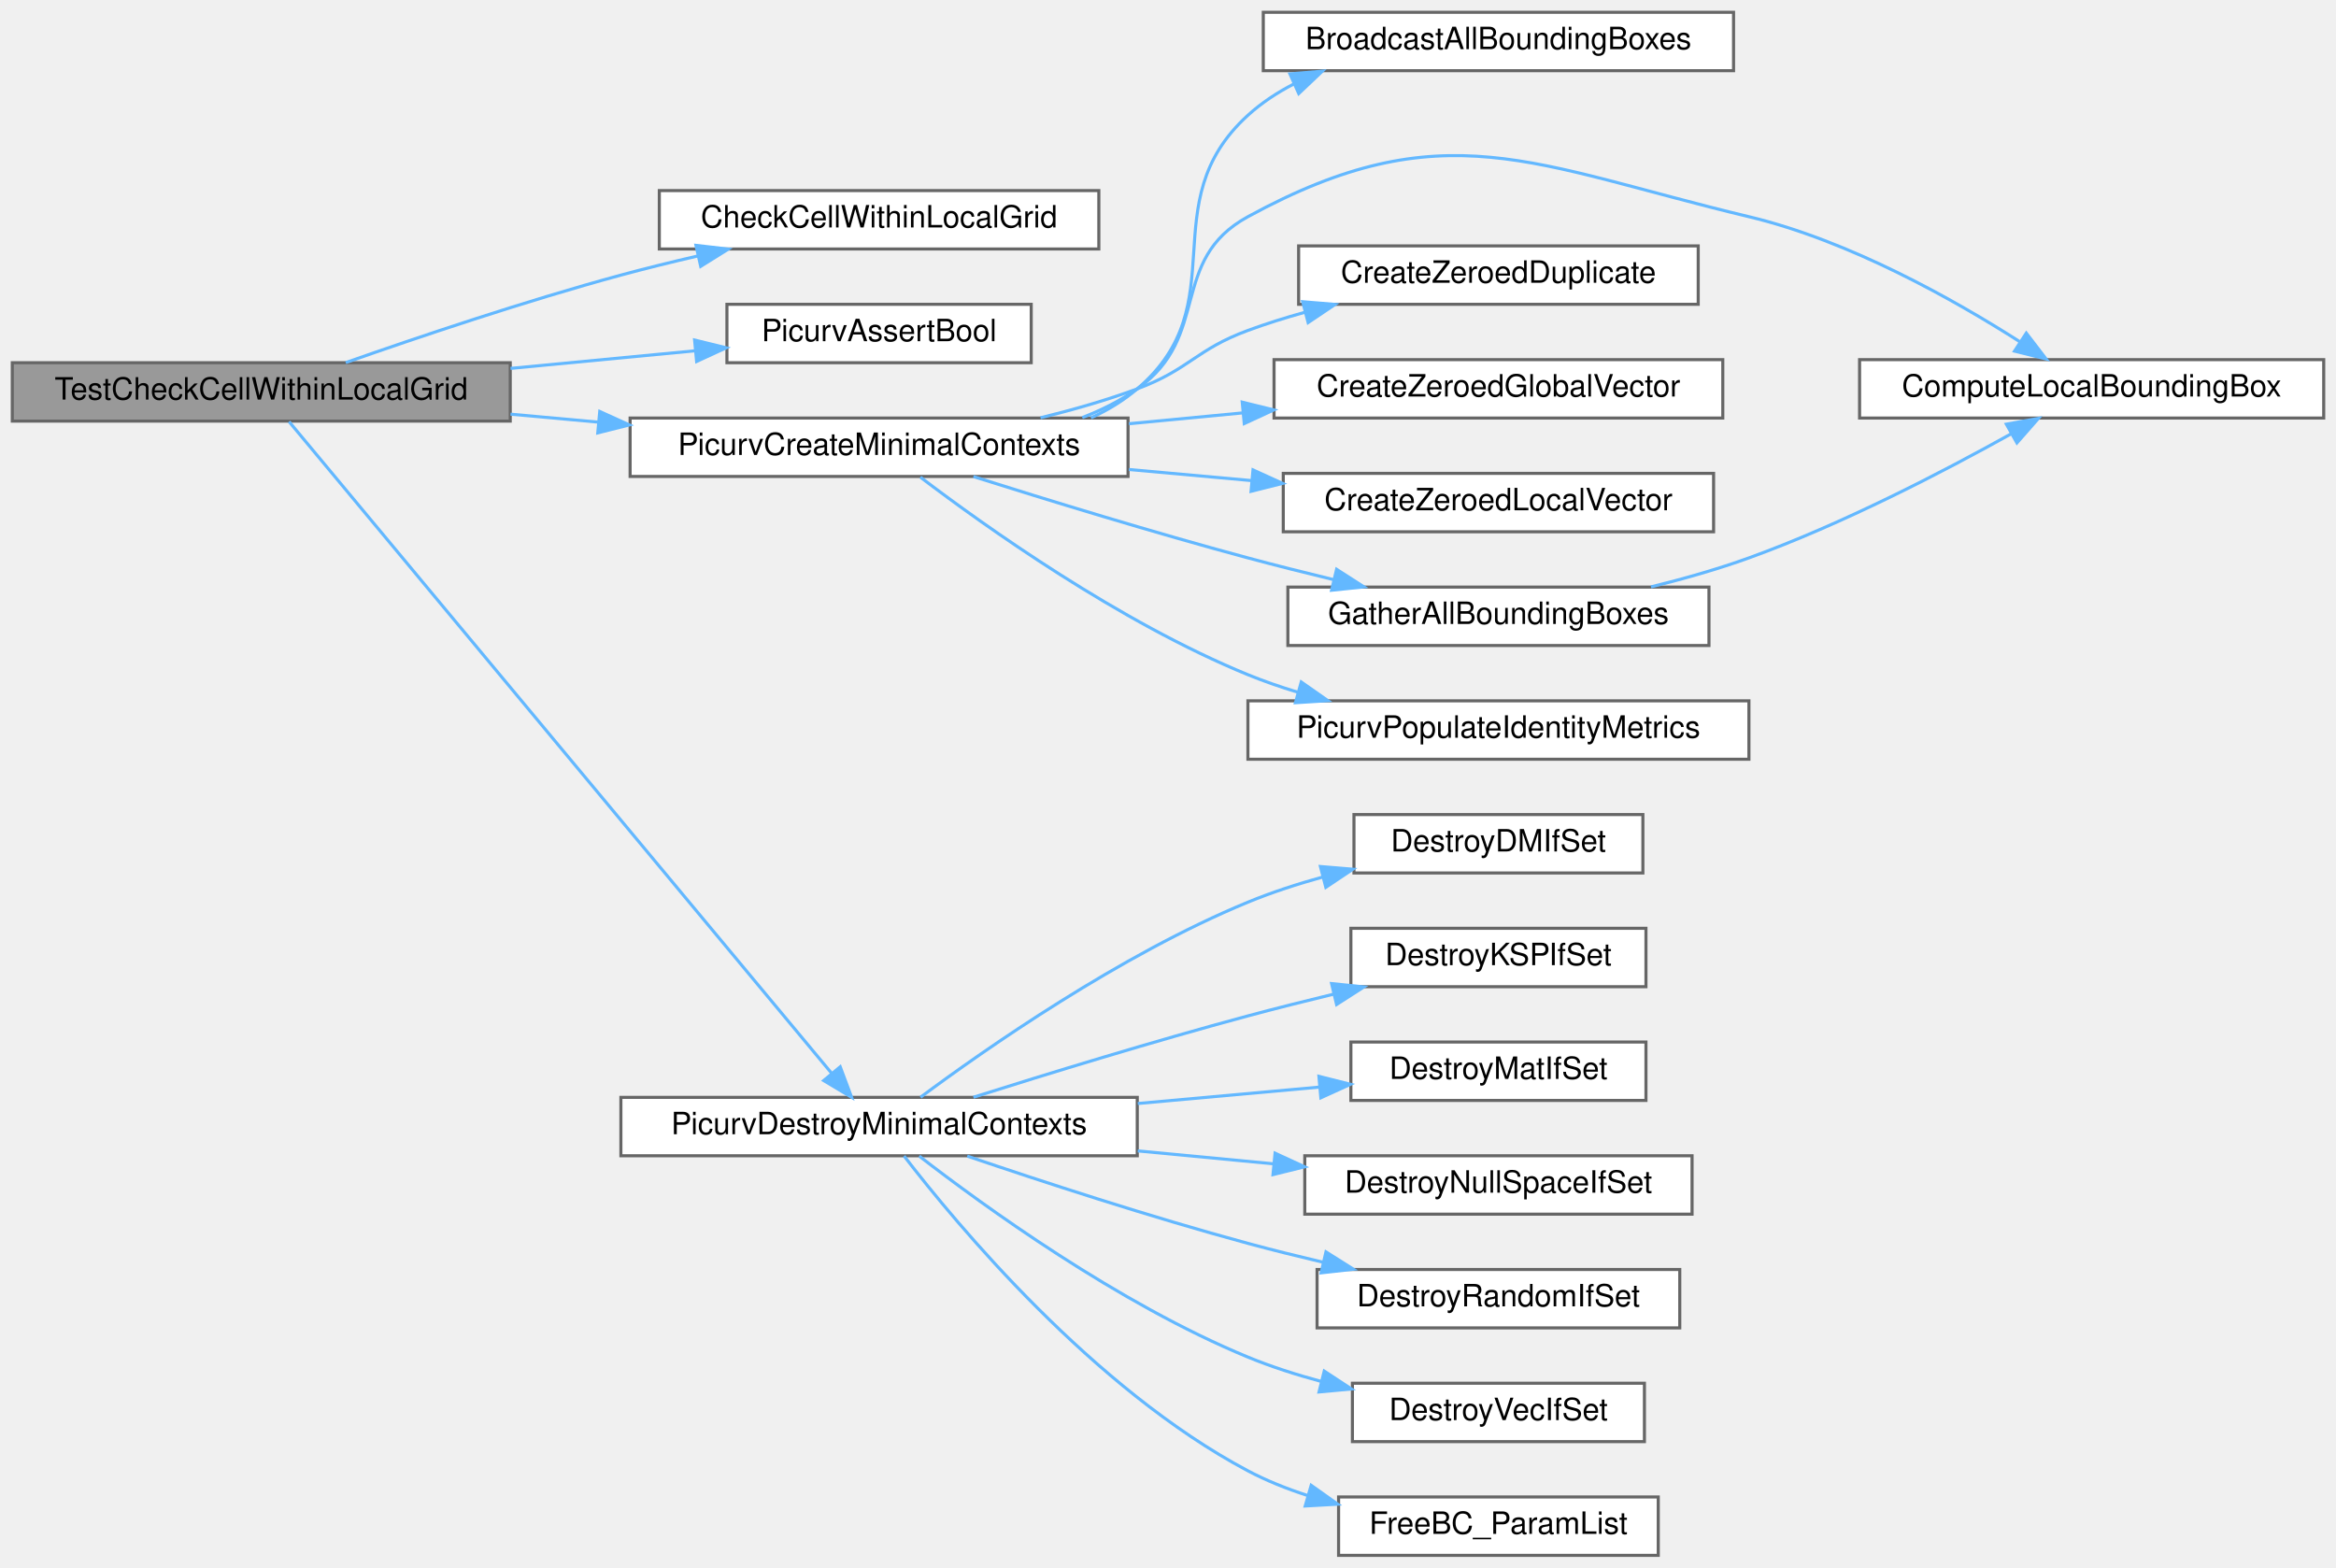
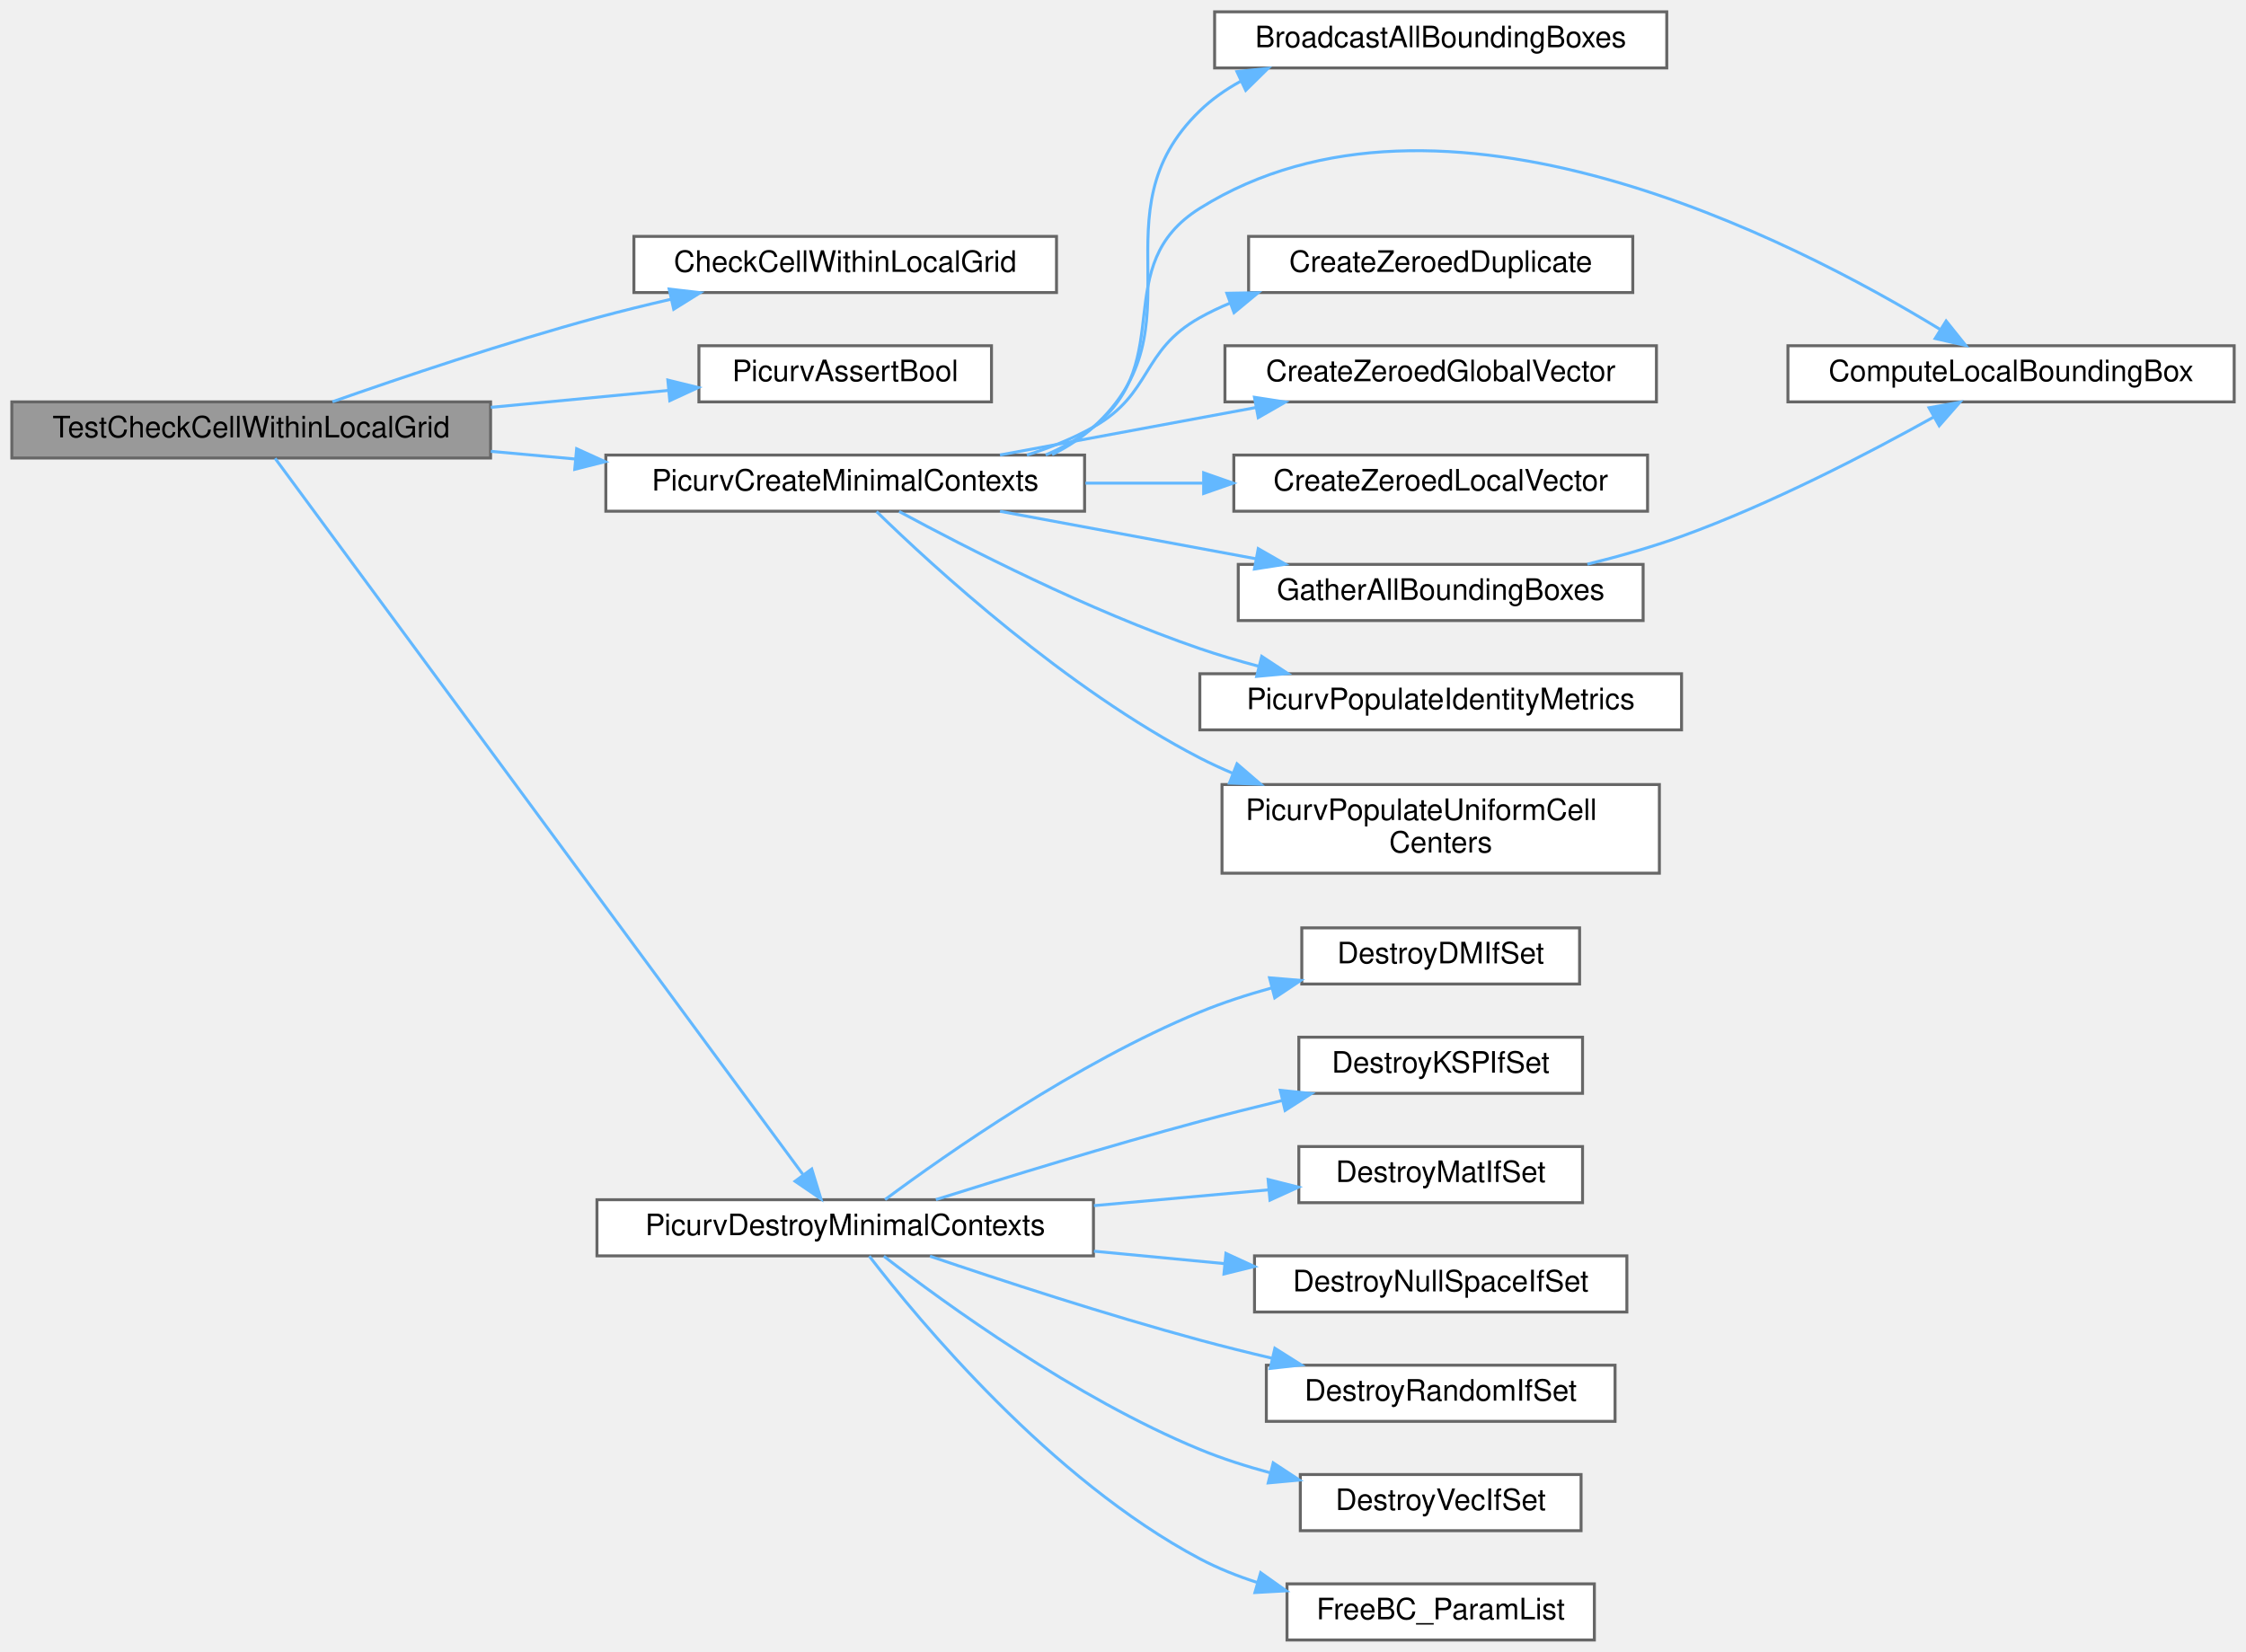
- <svg xmlns="http://www.w3.org/2000/svg" xmlns:xlink="http://www.w3.org/1999/xlink" width="760pt" height="510pt" viewBox="0.00 0.00 760.00 510.00">
-   <g id="graph0" class="graph" transform="scale(1 1) rotate(0) translate(4 506)">
+ <svg xmlns="http://www.w3.org/2000/svg" xmlns:xlink="http://www.w3.org/1999/xlink" width="760pt" height="559pt" viewBox="0.00 0.00 760.00 559.00">
+   <g id="graph0" class="graph" transform="scale(1 1) rotate(0) translate(4 555)">
    <g id="Node000001" class="node">
      <g id="a_Node000001">
        <a xlink:title="Tests whether a cell index lies within the local grid ownership range.">
-           <polygon fill="#999999" stroke="#666666" points="162,-388 0,-388 0,-369 162,-369 162,-388" />
-           <text text-anchor="middle" x="81" y="-376" font-family="Helvetica,sans-Serif" font-size="10.00">TestCheckCellWithinLocalGrid</text>
+           <polygon fill="#999999" stroke="#666666" points="162,-419 0,-419 0,-400 162,-400 162,-419" />
+           <text text-anchor="middle" x="81" y="-407" font-family="Helvetica,sans-Serif" font-size="10.00">TestCheckCellWithinLocalGrid</text>
        </a>
      </g>
    </g>
    <g id="Node000002" class="node">
      <g id="a_Node000002">
        <a xlink:href="walkingsearch_8c.html#afae6265db91aa72254a050c0b6159dab" target="_top" xlink:title="Checks if the current cell indices are within the local grid boundaries.">
-           <polygon fill="white" stroke="#666666" points="353.5,-444 210.5,-444 210.5,-425 353.5,-425 353.5,-444" />
-           <text text-anchor="middle" x="282" y="-432" font-family="Helvetica,sans-Serif" font-size="10.00">CheckCellWithinLocalGrid</text>
+           <polygon fill="white" stroke="#666666" points="353.5,-475 210.5,-475 210.5,-456 353.5,-456 353.5,-475" />
+           <text text-anchor="middle" x="282" y="-463" font-family="Helvetica,sans-Serif" font-size="10.00">CheckCellWithinLocalGrid</text>
        </a>
      </g>
    </g>
    <g id="edge1_Node000001_Node000002" class="edge">
      <g id="a_edge1_Node000001_Node000002">
        <a xlink:title=" ">
-           <path fill="none" stroke="#63b8ff" d="M108.49,-388.04C131.85,-396.25 166.91,-408.06 198,-416.5 206.08,-418.69 214.66,-420.8 223.12,-422.75" />
-           <polygon fill="#63b8ff" stroke="#63b8ff" points="222.43,-426.18 232.96,-424.96 223.97,-419.35 222.43,-426.18" />
+           <path fill="none" stroke="#63b8ff" d="M108.49,-419.04C131.85,-427.25 166.91,-439.06 198,-447.5 206.08,-449.69 214.66,-451.8 223.12,-453.75" />
+           <polygon fill="#63b8ff" stroke="#63b8ff" points="222.43,-457.18 232.96,-455.96 223.97,-450.35 222.43,-457.18" />
        </a>
      </g>
    </g>
    <g id="Node000003" class="node">
      <g id="a_Node000003">
        <a xlink:href="test__support_8c.html#af56b84b3c32d30203d5de7e456e45631" target="_top" xlink:title="Asserts that one boolean condition is true.">
-           <polygon fill="white" stroke="#666666" points="331.5,-407 232.5,-407 232.5,-388 331.5,-388 331.5,-407" />
-           <text text-anchor="middle" x="282" y="-395" font-family="Helvetica,sans-Serif" font-size="10.00">PicurvAssertBool</text>
+           <polygon fill="white" stroke="#666666" points="331.5,-438 232.5,-438 232.5,-419 331.5,-419 331.5,-438" />
+           <text text-anchor="middle" x="282" y="-426" font-family="Helvetica,sans-Serif" font-size="10.00">PicurvAssertBool</text>
        </a>
      </g>
    </g>
    <g id="edge2_Node000001_Node000003" class="edge">
      <g id="a_edge2_Node000001_Node000003">
        <a xlink:title=" ">
-           <path fill="none" stroke="#63b8ff" d="M162.08,-386.15C182.13,-388.06 203.27,-390.08 222.08,-391.87" />
-           <polygon fill="#63b8ff" stroke="#63b8ff" points="221.98,-395.38 232.27,-392.85 222.64,-388.41 221.98,-395.38" />
+           <path fill="none" stroke="#63b8ff" d="M162.08,-417.15C182.13,-419.06 203.27,-421.08 222.08,-422.87" />
+           <polygon fill="#63b8ff" stroke="#63b8ff" points="221.98,-426.38 232.27,-423.85 222.64,-419.41 221.98,-426.38" />
        </a>
      </g>
    </g>
    <g id="Node000004" class="node">
      <g id="a_Node000004">
        <a xlink:href="test__support_8c.html#a0cf6b441f404b07c0f35cbe968cfb624" target="_top" xlink:title="Builds minimal SimCtx and UserCtx fixtures for C unit tests.">
-           <polygon fill="white" stroke="#666666" points="363,-370 201,-370 201,-351 363,-351 363,-370" />
-           <text text-anchor="middle" x="282" y="-358" font-family="Helvetica,sans-Serif" font-size="10.00">PicurvCreateMinimalContexts</text>
+           <polygon fill="white" stroke="#666666" points="363,-401 201,-401 201,-382 363,-382 363,-401" />
+           <text text-anchor="middle" x="282" y="-389" font-family="Helvetica,sans-Serif" font-size="10.00">PicurvCreateMinimalContexts</text>
        </a>
      </g>
    </g>
    <g id="edge3_Node000001_Node000004" class="edge">
      <g id="a_edge3_Node000001_Node000004">
        <a xlink:title=" ">
-           <path fill="none" stroke="#63b8ff" d="M162.08,-371.26C171.44,-370.41 181.04,-369.54 190.52,-368.68" />
-           <polygon fill="#63b8ff" stroke="#63b8ff" points="191.12,-372.14 200.76,-367.76 190.48,-365.17 191.12,-372.14" />
-         </a>
-       </g>
-     </g>
-     <g id="Node000012" class="node">
-       <g id="a_Node000012">
+           <path fill="none" stroke="#63b8ff" d="M162.08,-402.26C171.44,-401.41 181.04,-400.54 190.52,-399.68" />
+           <polygon fill="#63b8ff" stroke="#63b8ff" points="191.12,-403.14 200.76,-398.76 190.48,-396.17 191.12,-403.14" />
+         </a>
+       </g>
+     </g>
+     <g id="Node000013" class="node">
+       <g id="a_Node000013">
        <a xlink:href="test__support_8c.html#a2b0d4cb91cbb751680e744afdf24f8c4" target="_top" xlink:title="Destroys minimal SimCtx/UserCtx fixtures and all owned PETSc objects.">
          <polygon fill="white" stroke="#666666" points="366,-149 198,-149 198,-130 366,-130 366,-149" />
          <text text-anchor="middle" x="282" y="-137" font-family="Helvetica,sans-Serif" font-size="10.00">PicurvDestroyMinimalContexts</text>
        </a>
      </g>
    </g>
-     <g id="edge12_Node000001_Node000012" class="edge">
-       <g id="a_edge12_Node000001_Node000012">
-         <a xlink:title=" ">
-           <path fill="none" stroke="#63b8ff" d="M90.05,-368.83C120.3,-332.5 227.5,-203.75 266.6,-156.8" />
-           <polygon fill="#63b8ff" stroke="#63b8ff" points="269.36,-158.95 273.07,-149.02 263.98,-154.47 269.36,-158.95" />
+     <g id="edge13_Node000001_Node000013" class="edge">
+       <g id="a_edge13_Node000001_Node000013">
+         <a xlink:title=" ">
+           <path fill="none" stroke="#63b8ff" d="M89.08,-399.89C118.21,-360.37 229.07,-209.96 267.66,-157.6" />
+           <polygon fill="#63b8ff" stroke="#63b8ff" points="270.68,-159.4 273.79,-149.28 265.04,-155.25 270.68,-159.4" />
        </a>
      </g>
    </g>
    <g id="Node000005" class="node">
      <g id="a_Node000005">
        <a xlink:href="grid_8c.html#a325b9d5da4b9b2c79d278fb848215632" target="_top" xlink:title="Broadcasts the bounding box information collected on rank 0 to all other ranks.">
-           <polygon fill="white" stroke="#666666" points="560,-502 407,-502 407,-483 560,-483 560,-502" />
-           <text text-anchor="middle" x="483.5" y="-490" font-family="Helvetica,sans-Serif" font-size="10.00">BroadcastAllBoundingBoxes</text>
+           <polygon fill="white" stroke="#666666" points="560,-551 407,-551 407,-532 560,-532 560,-551" />
+           <text text-anchor="middle" x="483.5" y="-539" font-family="Helvetica,sans-Serif" font-size="10.00">BroadcastAllBoundingBoxes</text>
        </a>
      </g>
    </g>
    <g id="edge4_Node000004_Node000005" class="edge">
      <g id="a_edge4_Node000004_Node000005">
        <a xlink:title=" ">
-           <path fill="none" stroke="#63b8ff" d="M350.94,-370.06C356.38,-372.56 361.5,-375.66 366,-379.5 398.48,-407.17 370.44,-439.79 402,-468.5 406.42,-472.52 411.49,-475.87 416.89,-478.66" />
-           <polygon fill="#63b8ff" stroke="#63b8ff" points="415.67,-481.95 426.23,-482.85 418.54,-475.56 415.67,-481.95" />
+           <path fill="none" stroke="#63b8ff" d="M352,-401.17C357.08,-403.66 361.84,-406.73 366,-410.5 403.2,-444.17 365.91,-482.64 402,-517.5 406.06,-521.43 410.74,-524.71 415.76,-527.47" />
+           <polygon fill="#63b8ff" stroke="#63b8ff" points="414.55,-530.76 425.08,-531.86 417.53,-524.43 414.55,-530.76" />
        </a>
      </g>
    </g>
    <g id="Node000006" class="node">
      <g id="a_Node000006">
        <a xlink:href="grid_8c.html#ae0c39bc7c78a15bedf9f1415ab1dded4" target="_top" xlink:title="Computes the local bounding box of the grid on the current process.">
-           <polygon fill="white" stroke="#666666" points="752,-389 601,-389 601,-370 752,-370 752,-389" />
-           <text text-anchor="middle" x="676.5" y="-377" font-family="Helvetica,sans-Serif" font-size="10.00">ComputeLocalBoundingBox</text>
+           <polygon fill="white" stroke="#666666" points="752,-438 601,-438 601,-419 752,-419 752,-438" />
+           <text text-anchor="middle" x="676.5" y="-426" font-family="Helvetica,sans-Serif" font-size="10.00">ComputeLocalBoundingBox</text>
        </a>
      </g>
    </g>
    <g id="edge5_Node000004_Node000006" class="edge">
      <g id="a_edge5_Node000004_Node000006">
        <a xlink:title=" ">
-           <path fill="none" stroke="#63b8ff" d="M348.11,-370.15C354.46,-372.61 360.56,-375.68 366,-379.5 390.21,-396.5 376.03,-421.32 402,-435.5 465.59,-470.21 494.54,-452.34 565,-435.5 597.76,-427.67 631.8,-408.46 653.29,-394.73" />
-           <polygon fill="#63b8ff" stroke="#63b8ff" points="655.24,-397.63 661.69,-389.22 651.4,-391.77 655.24,-397.63" />
+           <path fill="none" stroke="#63b8ff" d="M349.84,-401.04C355.64,-403.53 361.14,-406.64 366,-410.5 394.63,-433.26 370.99,-465.1 402,-484.5 483.45,-535.45 602.74,-473.92 652.44,-443.56" />
+           <polygon fill="#63b8ff" stroke="#63b8ff" points="654.53,-446.38 661.16,-438.11 650.82,-440.44 654.53,-446.38" />
        </a>
      </g>
    </g>
    <g id="Node000007" class="node">
      <g id="a_Node000007">
        <a xlink:href="test__support_8c.html#a845e376da4cb213d54b0f72235252a21" target="_top" xlink:title="Duplicates and zeroes a vector.">
-           <polygon fill="white" stroke="#666666" points="548.5,-426 418.5,-426 418.5,-407 548.5,-407 548.5,-426" />
-           <text text-anchor="middle" x="483.5" y="-414" font-family="Helvetica,sans-Serif" font-size="10.00">CreateZeroedDuplicate</text>
+           <polygon fill="white" stroke="#666666" points="548.5,-475 418.5,-475 418.5,-456 548.5,-456 548.5,-475" />
+           <text text-anchor="middle" x="483.5" y="-463" font-family="Helvetica,sans-Serif" font-size="10.00">CreateZeroedDuplicate</text>
        </a>
      </g>
    </g>
    <g id="edge6_Node000004_Node000007" class="edge">
      <g id="a_edge6_Node000004_Node000007">
        <a xlink:title=" ">
-           <path fill="none" stroke="#63b8ff" d="M334.53,-370.1C345.09,-372.67 356.02,-375.8 366,-379.5 382.96,-385.79 385.02,-392.25 402,-398.5 407.91,-400.68 414.16,-402.64 420.47,-404.39" />
-           <polygon fill="#63b8ff" stroke="#63b8ff" points="419.82,-407.84 430.38,-406.97 421.59,-401.06 419.82,-407.84" />
+           <path fill="none" stroke="#63b8ff" d="M343.48,-401.01C351.33,-403.48 359.04,-406.59 366,-410.5 386,-421.74 381.97,-436.31 402,-447.5 405.25,-449.32 408.68,-450.95 412.21,-452.42" />
+           <polygon fill="#63b8ff" stroke="#63b8ff" points="411.14,-455.76 421.73,-455.94 413.57,-449.19 411.14,-455.76" />
        </a>
      </g>
    </g>
    <g id="Node000008" class="node">
      <g id="a_Node000008">
        <a xlink:href="test__support_8c.html#ae0f13c5bfc5faa05903081af1c8dc7c7" target="_top" xlink:title="Allocates and zeroes a global vector from the provided DM.">
-           <polygon fill="white" stroke="#666666" points="556.5,-389 410.5,-389 410.5,-370 556.5,-370 556.5,-389" />
-           <text text-anchor="middle" x="483.5" y="-377" font-family="Helvetica,sans-Serif" font-size="10.00">CreateZeroedGlobalVector</text>
+           <polygon fill="white" stroke="#666666" points="556.5,-438 410.5,-438 410.5,-419 556.5,-419 556.5,-438" />
+           <text text-anchor="middle" x="483.5" y="-426" font-family="Helvetica,sans-Serif" font-size="10.00">CreateZeroedGlobalVector</text>
        </a>
      </g>
    </g>
    <g id="edge7_Node000004_Node000008" class="edge">
      <g id="a_edge7_Node000004_Node000008">
        <a xlink:title=" ">
-           <path fill="none" stroke="#63b8ff" d="M363.28,-368.15C375.46,-369.31 388.05,-370.5 400.27,-371.67" />
-           <polygon fill="#63b8ff" stroke="#63b8ff" points="400.15,-375.17 410.43,-372.64 400.81,-368.2 400.15,-375.17" />
+           <path fill="none" stroke="#63b8ff" d="M334.38,-401.03C360.8,-405.93 393.2,-411.94 420.96,-417.09" />
+           <polygon fill="#63b8ff" stroke="#63b8ff" points="420.48,-420.56 430.95,-418.94 421.76,-413.67 420.48,-420.56" />
        </a>
      </g>
    </g>
    <g id="Node000009" class="node">
      <g id="a_Node000009">
        <a xlink:href="test__support_8c.html#a4bba41417f947e3ccffce86f48d8322f" target="_top" xlink:title="Allocates and zeroes a local vector from the provided DM.">
-           <polygon fill="white" stroke="#666666" points="553.5,-352 413.5,-352 413.5,-333 553.5,-333 553.5,-352" />
-           <text text-anchor="middle" x="483.5" y="-340" font-family="Helvetica,sans-Serif" font-size="10.00">CreateZeroedLocalVector</text>
+           <polygon fill="white" stroke="#666666" points="553.5,-401 413.5,-401 413.5,-382 553.5,-382 553.5,-401" />
+           <text text-anchor="middle" x="483.5" y="-389" font-family="Helvetica,sans-Serif" font-size="10.00">CreateZeroedLocalVector</text>
        </a>
      </g>
    </g>
    <g id="edge8_Node000004_Node000009" class="edge">
      <g id="a_edge8_Node000004_Node000009">
        <a xlink:title=" ">
-           <path fill="none" stroke="#63b8ff" d="M363.28,-353.26C376.48,-352.07 390.16,-350.83 403.33,-349.64" />
-           <polygon fill="#63b8ff" stroke="#63b8ff" points="403.65,-353.13 413.29,-348.74 403.02,-346.16 403.65,-353.13" />
+           <path fill="none" stroke="#63b8ff" d="M363.28,-391.5C376.35,-391.5 389.89,-391.5 402.94,-391.5" />
+           <polygon fill="#63b8ff" stroke="#63b8ff" points="403.29,-395 413.29,-391.5 403.29,-388 403.29,-395" />
        </a>
      </g>
    </g>
    <g id="Node000010" class="node">
      <g id="a_Node000010">
        <a xlink:href="grid_8c.html#afac52c252de784d5bcd7fe7a2e642982" target="_top" xlink:title="Gathers local bounding boxes from all MPI processes to rank 0.">
-           <polygon fill="white" stroke="#666666" points="552,-315 415,-315 415,-296 552,-296 552,-315" />
-           <text text-anchor="middle" x="483.5" y="-303" font-family="Helvetica,sans-Serif" font-size="10.00">GatherAllBoundingBoxes</text>
+           <polygon fill="white" stroke="#666666" points="552,-364 415,-364 415,-345 552,-345 552,-364" />
+           <text text-anchor="middle" x="483.5" y="-352" font-family="Helvetica,sans-Serif" font-size="10.00">GatherAllBoundingBoxes</text>
        </a>
      </g>
    </g>
    <g id="edge9_Node000004_Node000010" class="edge">
      <g id="a_edge9_Node000004_Node000010">
        <a xlink:title=" ">
-           <path fill="none" stroke="#63b8ff" d="M312.69,-350.96C336.67,-343.39 371.36,-332.74 402,-324.5 410.96,-322.09 420.53,-319.69 429.82,-317.44" />
-           <polygon fill="#63b8ff" stroke="#63b8ff" points="430.85,-320.79 439.76,-315.07 429.22,-313.98 430.85,-320.79" />
+           <path fill="none" stroke="#63b8ff" d="M334.38,-381.97C360.8,-377.07 393.2,-371.06 420.96,-365.91" />
+           <polygon fill="#63b8ff" stroke="#63b8ff" points="421.76,-369.33 430.95,-364.06 420.48,-362.44 421.76,-369.33" />
        </a>
      </g>
    </g>
    <g id="Node000011" class="node">
      <g id="a_Node000011">
        <a xlink:href="test__support_8c.html#ae98520a4a6fd84fabdbbd460115a7b25" target="_top" xlink:title="Populates identity metric vectors on the minimal grid fixture.">
-           <polygon fill="white" stroke="#666666" points="565,-278 402,-278 402,-259 565,-259 565,-278" />
-           <text text-anchor="middle" x="483.5" y="-266" font-family="Helvetica,sans-Serif" font-size="10.00">PicurvPopulateIdentityMetrics</text>
+           <polygon fill="white" stroke="#666666" points="565,-327 402,-327 402,-308 565,-308 565,-327" />
+           <text text-anchor="middle" x="483.5" y="-315" font-family="Helvetica,sans-Serif" font-size="10.00">PicurvPopulateIdentityMetrics</text>
        </a>
      </g>
    </g>
    <g id="edge11_Node000004_Node000011" class="edge">
      <g id="a_edge11_Node000004_Node000011">
        <a xlink:title=" ">
-           <path fill="none" stroke="#63b8ff" d="M295.43,-350.77C316.28,-334.93 360.12,-303.63 402,-286.5 407.14,-284.4 412.56,-282.52 418.07,-280.85" />
-           <polygon fill="#63b8ff" stroke="#63b8ff" points="419.35,-284.13 428.04,-278.05 417.46,-277.39 419.35,-284.13" />
+           <path fill="none" stroke="#63b8ff" d="M300.24,-381.91C322.95,-369.62 364.41,-348.37 402,-335.5 408.37,-333.32 415.12,-331.33 421.89,-329.54" />
+           <polygon fill="#63b8ff" stroke="#63b8ff" points="422.94,-332.88 431.78,-327.06 421.23,-326.1 422.94,-332.88" />
+         </a>
+       </g>
+     </g>
+     <g id="Node000012" class="node">
+       <g id="a_Node000012">
+         <a xlink:href="test__support_8c.html#a8631242d611d0a255915a5835a673c71" target="_top" xlink:title="Populates cell center coordinates for a uniform grid on [0,1]^3.">
+           <polygon fill="white" stroke="#666666" points="557.5,-289.5 409.5,-289.5 409.5,-259.5 557.5,-259.5 557.5,-289.5" />
+           <text text-anchor="start" x="417.5" y="-277.5" font-family="Helvetica,sans-Serif" font-size="10.00">PicurvPopulateUniformCell</text>
+           <text text-anchor="middle" x="483.5" y="-266.5" font-family="Helvetica,sans-Serif" font-size="10.00">Centers</text>
+         </a>
+       </g>
+     </g>
+     <g id="edge12_Node000004_Node000012" class="edge">
+       <g id="a_edge12_Node000004_Node000012">
+         <a xlink:title=" ">
+           <path fill="none" stroke="#63b8ff" d="M292.61,-381.88C311.77,-363.21 356.8,-321.83 402,-298.5 405.54,-296.67 409.25,-294.96 413.04,-293.36" />
+           <polygon fill="#63b8ff" stroke="#63b8ff" points="414.57,-296.52 422.6,-289.61 412.01,-290 414.57,-296.52" />
        </a>
      </g>
    </g>
    <g id="edge10_Node000010_Node000006" class="edge">
      <g id="a_edge10_Node000010_Node000006">
        <a xlink:title=" ">
-           <path fill="none" stroke="#63b8ff" d="M533.13,-315.07C543.77,-317.69 554.87,-320.84 565,-324.5 595.37,-335.48 628.28,-352.59 650.21,-364.81" />
-           <polygon fill="#63b8ff" stroke="#63b8ff" points="648.75,-368.01 659.18,-369.88 652.19,-361.91 648.75,-368.01" />
-         </a>
-       </g>
-     </g>
-     <g id="Node000013" class="node">
-       <g id="a_Node000013">
+           <path fill="none" stroke="#63b8ff" d="M533.13,-364.07C543.77,-366.69 554.87,-369.84 565,-373.5 595.37,-384.48 628.28,-401.59 650.21,-413.81" />
+           <polygon fill="#63b8ff" stroke="#63b8ff" points="648.75,-417.01 659.18,-418.88 652.19,-410.91 648.75,-417.01" />
+         </a>
+       </g>
+     </g>
+     <g id="Node000014" class="node">
+       <g id="a_Node000014">
        <a xlink:href="test__support_8c.html#a2845986ec10e9d9a82f93be4f20a7a75" target="_top" xlink:title="Destroys a PETSc DM only when the handle is non-null.">
          <polygon fill="white" stroke="#666666" points="530.5,-241 436.5,-241 436.5,-222 530.5,-222 530.5,-241" />
          <text text-anchor="middle" x="483.5" y="-229" font-family="Helvetica,sans-Serif" font-size="10.00">DestroyDMIfSet</text>
        </a>
      </g>
    </g>
-     <g id="edge13_Node000012_Node000013" class="edge">
-       <g id="a_edge13_Node000012_Node000013">
+     <g id="edge14_Node000013_Node000014" class="edge">
+       <g id="a_edge14_Node000013_Node000014">
        <a xlink:title=" ">
          <path fill="none" stroke="#63b8ff" d="M295.48,-149.04C316.39,-164.57 360.32,-195.32 402,-212.5 409.73,-215.69 418.11,-218.41 426.44,-220.71" />
          <polygon fill="#63b8ff" stroke="#63b8ff" points="425.59,-224.1 436.15,-223.22 427.35,-217.33 425.59,-224.1" />
        </a>
      </g>
    </g>
-     <g id="Node000014" class="node">
-       <g id="a_Node000014">
+     <g id="Node000015" class="node">
+       <g id="a_Node000015">
        <a xlink:href="test__support_8c.html#a0a842ce3be2380f94914c299159f5b77" target="_top" xlink:title="Destroys a PETSc KSP only when the handle is non-null.">
          <polygon fill="white" stroke="#666666" points="531.5,-204 435.5,-204 435.5,-185 531.5,-185 531.5,-204" />
          <text text-anchor="middle" x="483.5" y="-192" font-family="Helvetica,sans-Serif" font-size="10.00">DestroyKSPIfSet</text>
        </a>
      </g>
    </g>
-     <g id="edge14_Node000012_Node000014" class="edge">
-       <g id="a_edge14_Node000012_Node000014">
+     <g id="edge15_Node000013_Node000015" class="edge">
+       <g id="a_edge15_Node000013_Node000015">
        <a xlink:title=" ">
          <path fill="none" stroke="#63b8ff" d="M312.69,-149.04C336.67,-156.61 371.36,-167.26 402,-175.5 410.96,-177.91 420.53,-180.31 429.82,-182.56" />
          <polygon fill="#63b8ff" stroke="#63b8ff" points="429.22,-186.02 439.76,-184.93 430.85,-179.21 429.22,-186.02" />
        </a>
      </g>
    </g>
-     <g id="Node000015" class="node">
-       <g id="a_Node000015">
+     <g id="Node000016" class="node">
+       <g id="a_Node000016">
        <a xlink:href="test__support_8c.html#af4872f334b38f726deacac58484bb41c" target="_top" xlink:title="Destroys a PETSc matrix only when the handle is non-null.">
          <polygon fill="white" stroke="#666666" points="531.5,-167 435.5,-167 435.5,-148 531.5,-148 531.5,-167" />
          <text text-anchor="middle" x="483.5" y="-155" font-family="Helvetica,sans-Serif" font-size="10.00">DestroyMatIfSet</text>
        </a>
      </g>
    </g>
-     <g id="edge15_Node000012_Node000015" class="edge">
-       <g id="a_edge15_Node000012_Node000015">
+     <g id="edge16_Node000013_Node000016" class="edge">
+       <g id="a_edge16_Node000013_Node000016">
        <a xlink:title=" ">
          <path fill="none" stroke="#63b8ff" d="M366.16,-147C386.1,-148.8 406.94,-150.68 425.39,-152.35" />
          <polygon fill="#63b8ff" stroke="#63b8ff" points="425.1,-155.84 435.37,-153.25 425.73,-148.86 425.1,-155.84" />
        </a>
      </g>
    </g>
-     <g id="Node000016" class="node">
-       <g id="a_Node000016">
+     <g id="Node000017" class="node">
+       <g id="a_Node000017">
        <a xlink:href="test__support_8c.html#a48255a1183af2223ff32d21dd00fbfb7" target="_top" xlink:title="Destroys a PETSc nullspace only when the handle is non-null.">
          <polygon fill="white" stroke="#666666" points="546.5,-130 420.5,-130 420.5,-111 546.5,-111 546.5,-130" />
          <text text-anchor="middle" x="483.5" y="-118" font-family="Helvetica,sans-Serif" font-size="10.00">DestroyNullSpaceIfSet</text>
        </a>
      </g>
    </g>
-     <g id="edge16_Node000012_Node000016" class="edge">
-       <g id="a_edge16_Node000012_Node000016">
+     <g id="edge17_Node000013_Node000017" class="edge">
+       <g id="a_edge17_Node000013_Node000017">
        <a xlink:title=" ">
          <path fill="none" stroke="#63b8ff" d="M366.16,-131.58C380.79,-130.19 395.9,-128.75 410.2,-127.39" />
          <polygon fill="#63b8ff" stroke="#63b8ff" points="410.83,-130.84 420.45,-126.41 410.16,-123.87 410.83,-130.84" />
        </a>
      </g>
    </g>
-     <g id="Node000017" class="node">
-       <g id="a_Node000017">
+     <g id="Node000018" class="node">
+       <g id="a_Node000018">
        <a xlink:href="test__support_8c.html#a5b1f353936498bf98aaae8662a85138b" target="_top" xlink:title="Destroys a PETSc random generator only when the handle is non-null.">
          <polygon fill="white" stroke="#666666" points="542.5,-93 424.5,-93 424.5,-74 542.5,-74 542.5,-93" />
          <text text-anchor="middle" x="483.5" y="-81" font-family="Helvetica,sans-Serif" font-size="10.00">DestroyRandomIfSet</text>
        </a>
      </g>
    </g>
-     <g id="edge17_Node000012_Node000017" class="edge">
-       <g id="a_edge17_Node000012_Node000017">
+     <g id="edge18_Node000013_Node000018" class="edge">
+       <g id="a_edge18_Node000013_Node000018">
        <a xlink:title=" ">
          <path fill="none" stroke="#63b8ff" d="M310.68,-129.89C334.67,-121.74 370.39,-110.06 402,-101.5 409.86,-99.37 418.2,-97.3 426.42,-95.36" />
          <polygon fill="#63b8ff" stroke="#63b8ff" points="427.39,-98.73 436.35,-93.08 425.82,-91.91 427.39,-98.73" />
        </a>
      </g>
    </g>
-     <g id="Node000018" class="node">
-       <g id="a_Node000018">
+     <g id="Node000019" class="node">
+       <g id="a_Node000019">
        <a xlink:href="test__support_8c.html#a8622a6649f49da80c16160d3335402f0" target="_top" xlink:title="Destroys a PETSc vector only when the handle is non-null.">
          <polygon fill="white" stroke="#666666" points="531,-56 436,-56 436,-37 531,-37 531,-56" />
          <text text-anchor="middle" x="483.5" y="-44" font-family="Helvetica,sans-Serif" font-size="10.00">DestroyVecIfSet</text>
        </a>
      </g>
    </g>
-     <g id="edge18_Node000012_Node000018" class="edge">
-       <g id="a_edge18_Node000012_Node000018">
+     <g id="edge19_Node000013_Node000019" class="edge">
+       <g id="a_edge19_Node000013_Node000019">
        <a xlink:title=" ">
          <path fill="none" stroke="#63b8ff" d="M295.07,-129.89C315.75,-113.9 359.78,-81.91 402,-64.5 409.53,-61.39 417.69,-58.78 425.82,-56.59" />
          <polygon fill="#63b8ff" stroke="#63b8ff" points="426.83,-59.95 435.69,-54.13 425.14,-53.16 426.83,-59.95" />
        </a>
      </g>
    </g>
-     <g id="Node000019" class="node">
-       <g id="a_Node000019">
+     <g id="Node000020" class="node">
+       <g id="a_Node000020">
        <a xlink:href="io_8c.html#acee53553fb7d51eb948f1d4030518860" target="_top" xlink:title="Frees an entire linked list of boundary-condition parameters.">
          <polygon fill="white" stroke="#666666" points="535.5,-19 431.5,-19 431.5,0 535.5,0 535.5,-19" />
          <text text-anchor="middle" x="483.5" y="-7" font-family="Helvetica,sans-Serif" font-size="10.00">FreeBC_ParamList</text>
        </a>
      </g>
    </g>
-     <g id="edge19_Node000012_Node000019" class="edge">
-       <g id="a_edge19_Node000012_Node000019">
+     <g id="edge20_Node000013_Node000020" class="edge">
+       <g id="a_edge20_Node000013_Node000020">
        <a xlink:title=" ">
          <path fill="none" stroke="#63b8ff" d="M290.14,-129.91C306.99,-108.02 351.62,-54.21 402,-27.5 408.04,-24.3 414.62,-21.67 421.33,-19.5" />
          <polygon fill="#63b8ff" stroke="#63b8ff" points="422.58,-22.79 431.22,-16.65 420.64,-16.06 422.58,-22.79" />
        </a>
      </g>
    </g>
  </g>
</svg>
